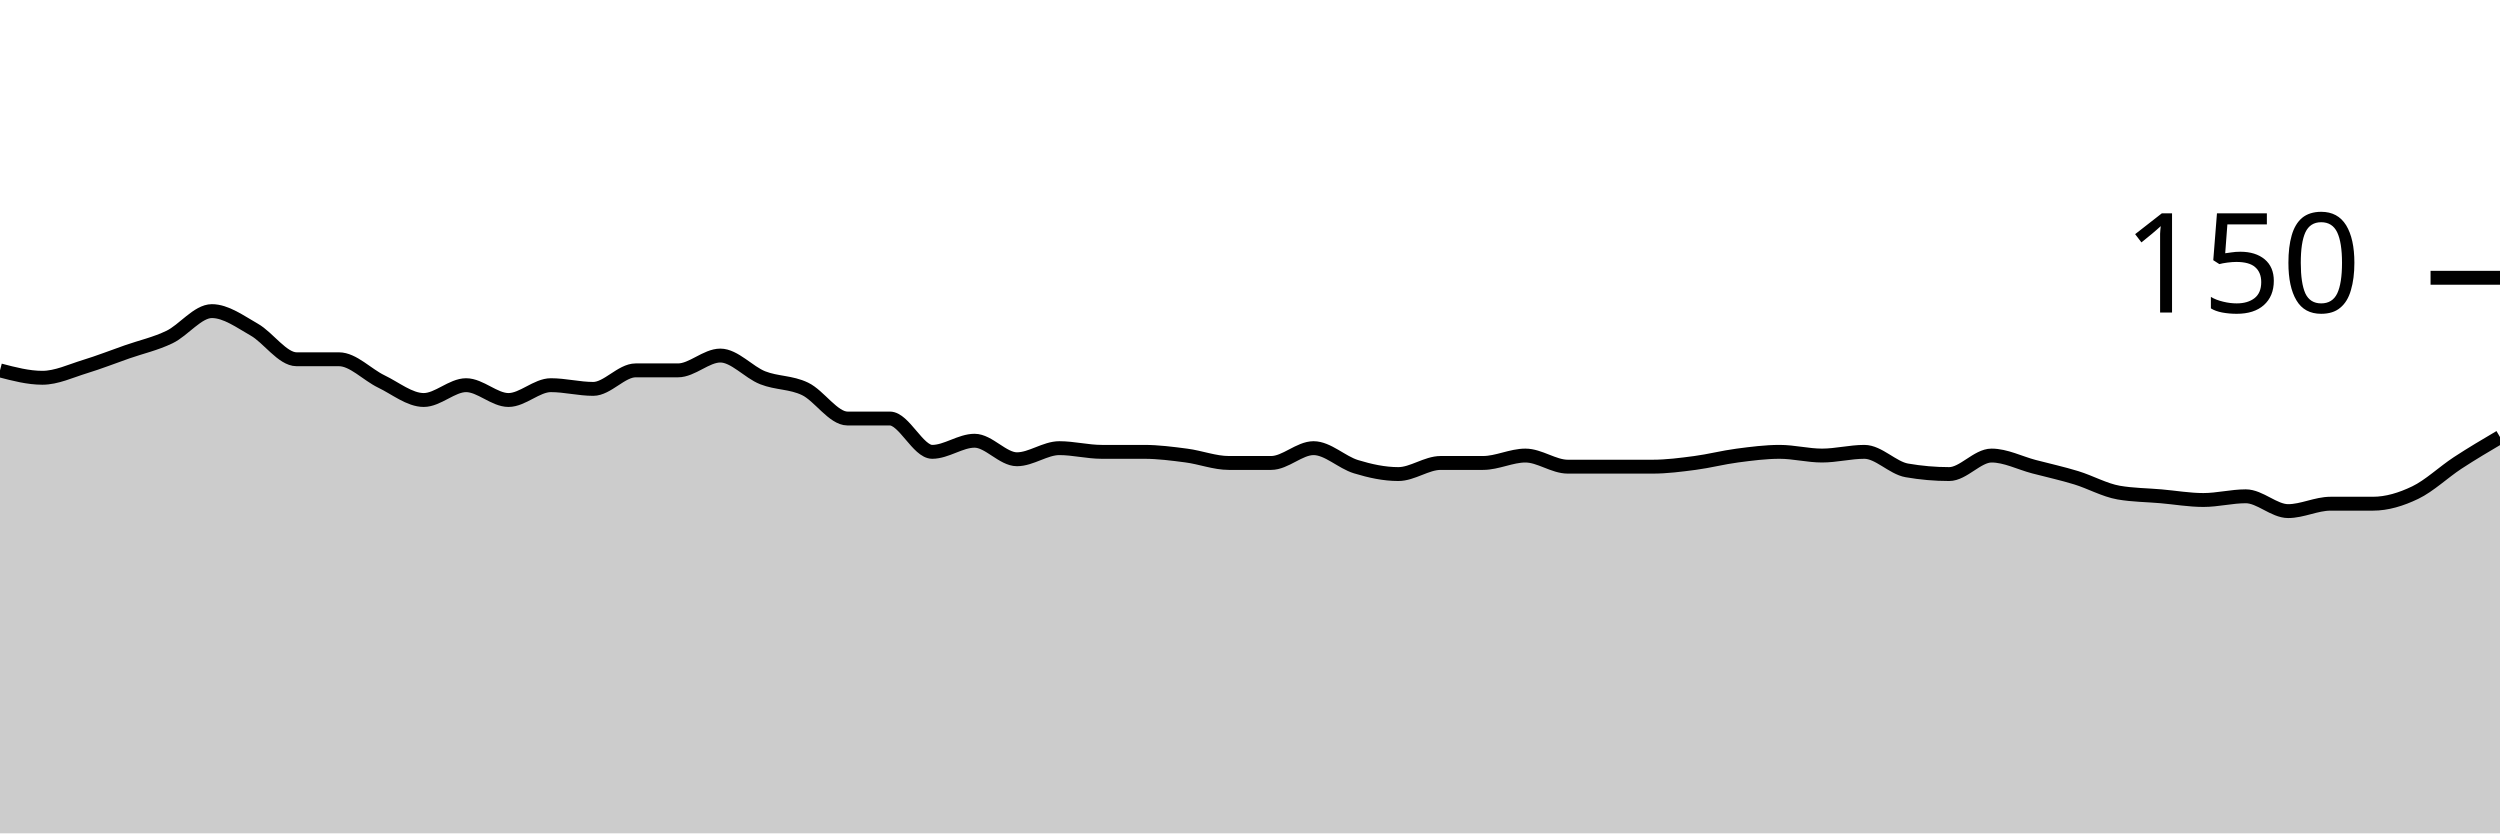
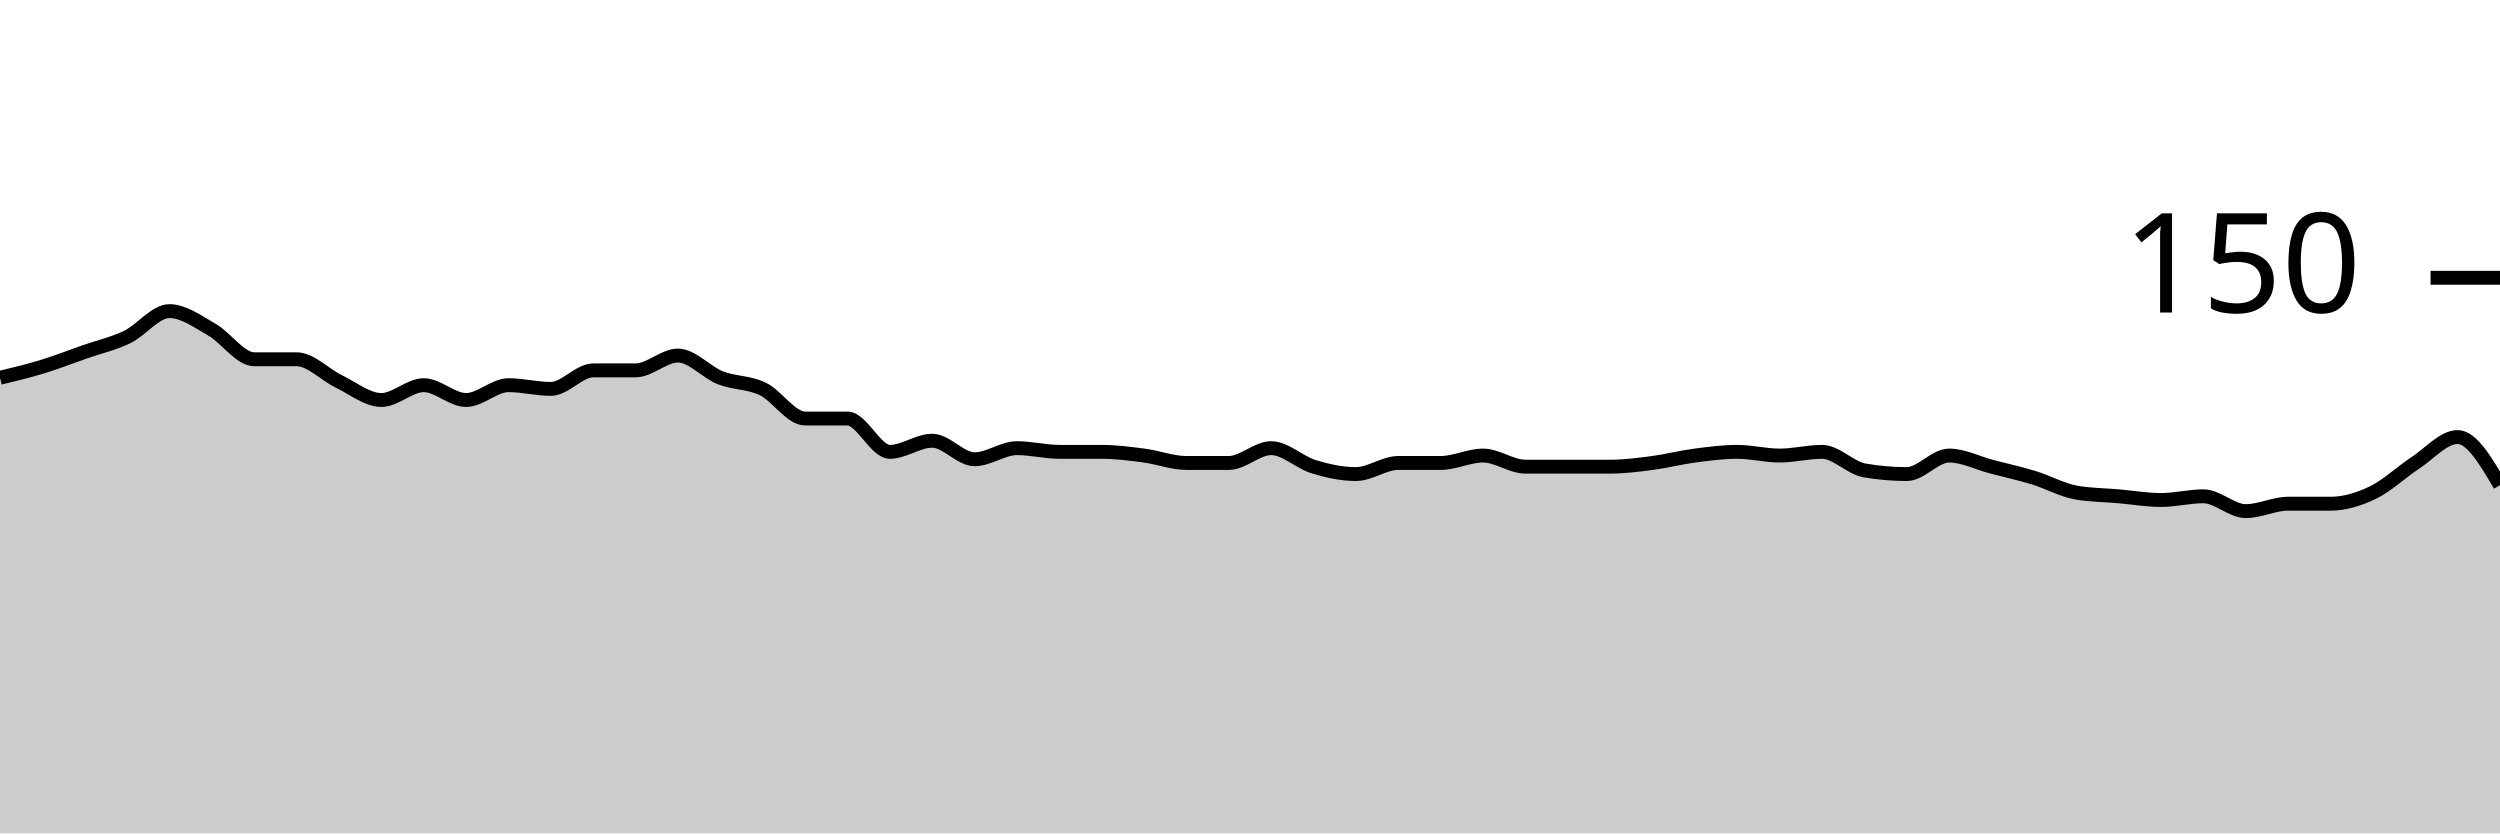
<svg xmlns="http://www.w3.org/2000/svg" viewBox="0 0 180 60">
  <g transform="translate(0,20)">
-     <path class="area" fill="rgba(0, 0, 0, 0.2)" d="M0,6.667C1.017,6.933,2.034,7.2,3.051,7.2C4.068,7.2,5.085,6.711,6.102,6.4C7.119,6.089,8.136,5.689,9.153,5.333C10.169,4.978,11.186,4.756,12.203,4.267C13.22,3.778,14.237,2.4,15.254,2.4C16.271,2.4,17.288,3.156,18.305,3.733C19.322,4.311,20.339,5.867,21.356,5.867C22.373,5.867,23.39,5.867,24.407,5.867C25.424,5.867,26.441,6.978,27.458,7.467C28.475,7.956,29.492,8.8,30.508,8.8C31.525,8.8,32.542,7.733,33.559,7.733C34.576,7.733,35.593,8.8,36.61,8.8C37.627,8.8,38.644,7.733,39.661,7.733C40.678,7.733,41.695,8,42.712,8C43.729,8,44.746,6.667,45.763,6.667C46.78,6.667,47.797,6.667,48.814,6.667C49.831,6.667,50.847,5.6,51.864,5.6C52.881,5.6,53.898,6.8,54.915,7.2C55.932,7.6,56.949,7.511,57.966,8C58.983,8.489,60,10.133,61.017,10.133C62.034,10.133,63.051,10.133,64.068,10.133C65.085,10.133,66.102,12.533,67.119,12.533C68.136,12.533,69.153,11.733,70.169,11.733C71.186,11.733,72.203,13.067,73.22,13.067C74.237,13.067,75.254,12.267,76.271,12.267C77.288,12.267,78.305,12.533,79.322,12.533C80.339,12.533,81.356,12.533,82.373,12.533C83.39,12.533,84.407,12.667,85.424,12.8C86.441,12.933,87.458,13.333,88.475,13.333C89.492,13.333,90.508,13.333,91.525,13.333C92.542,13.333,93.559,12.267,94.576,12.267C95.593,12.267,96.61,13.289,97.627,13.6C98.644,13.911,99.661,14.133,100.678,14.133C101.695,14.133,102.712,13.333,103.729,13.333C104.746,13.333,105.763,13.333,106.78,13.333C107.797,13.333,108.814,12.8,109.831,12.8C110.847,12.8,111.864,13.6,112.881,13.6C113.898,13.6,114.915,13.6,115.932,13.6C116.949,13.6,117.966,13.6,118.983,13.6C120,13.6,121.017,13.467,122.034,13.333C123.051,13.2,124.068,12.933,125.085,12.8C126.102,12.667,127.119,12.533,128.136,12.533C129.153,12.533,130.169,12.8,131.186,12.8C132.203,12.8,133.22,12.533,134.237,12.533C135.254,12.533,136.271,13.689,137.288,13.867C138.305,14.044,139.322,14.133,140.339,14.133C141.356,14.133,142.373,12.8,143.39,12.8C144.407,12.8,145.424,13.333,146.441,13.6C147.458,13.867,148.475,14.089,149.492,14.4C150.508,14.711,151.525,15.289,152.542,15.467C153.559,15.644,154.576,15.644,155.593,15.733C156.61,15.822,157.627,16,158.644,16C159.661,16,160.678,15.733,161.695,15.733C162.712,15.733,163.729,16.8,164.746,16.8C165.763,16.8,166.78,16.267,167.797,16.267C168.814,16.267,169.831,16.267,170.847,16.267C171.864,16.267,172.881,15.956,173.898,15.467C174.915,14.978,175.932,14,176.949,13.333C177.966,12.667,178.983,12.067,180,11.467L180,40C178.983,40,177.966,40,176.949,40C175.932,40,174.915,40,173.898,40C172.881,40,171.864,40,170.847,40C169.831,40,168.814,40,167.797,40C166.78,40,165.763,40,164.746,40C163.729,40,162.712,40,161.695,40C160.678,40,159.661,40,158.644,40C157.627,40,156.61,40,155.593,40C154.576,40,153.559,40,152.542,40C151.525,40,150.508,40,149.492,40C148.475,40,147.458,40,146.441,40C145.424,40,144.407,40,143.39,40C142.373,40,141.356,40,140.339,40C139.322,40,138.305,40,137.288,40C136.271,40,135.254,40,134.237,40C133.22,40,132.203,40,131.186,40C130.169,40,129.153,40,128.136,40C127.119,40,126.102,40,125.085,40C124.068,40,123.051,40,122.034,40C121.017,40,120,40,118.983,40C117.966,40,116.949,40,115.932,40C114.915,40,113.898,40,112.881,40C111.864,40,110.847,40,109.831,40C108.814,40,107.797,40,106.78,40C105.763,40,104.746,40,103.729,40C102.712,40,101.695,40,100.678,40C99.661,40,98.644,40,97.627,40C96.61,40,95.593,40,94.576,40C93.559,40,92.542,40,91.525,40C90.508,40,89.492,40,88.475,40C87.458,40,86.441,40,85.424,40C84.407,40,83.39,40,82.373,40C81.356,40,80.339,40,79.322,40C78.305,40,77.288,40,76.271,40C75.254,40,74.237,40,73.22,40C72.203,40,71.186,40,70.169,40C69.153,40,68.136,40,67.119,40C66.102,40,65.085,40,64.068,40C63.051,40,62.034,40,61.017,40C60,40,58.983,40,57.966,40C56.949,40,55.932,40,54.915,40C53.898,40,52.881,40,51.864,40C50.847,40,49.831,40,48.814,40C47.797,40,46.78,40,45.763,40C44.746,40,43.729,40,42.712,40C41.695,40,40.678,40,39.661,40C38.644,40,37.627,40,36.61,40C35.593,40,34.576,40,33.559,40C32.542,40,31.525,40,30.508,40C29.492,40,28.475,40,27.458,40C26.441,40,25.424,40,24.407,40C23.39,40,22.373,40,21.356,40C20.339,40,19.322,40,18.305,40C17.288,40,16.271,40,15.254,40C14.237,40,13.22,40,12.203,40C11.186,40,10.169,40,9.153,40C8.136,40,7.119,40,6.102,40C5.085,40,4.068,40,3.051,40C2.034,40,1.017,40,0,40Z" />
-     <path class="line" stroke="black" fill="none" d="M0,6.667C1.017,6.933,2.034,7.2,3.051,7.2C4.068,7.2,5.085,6.711,6.102,6.4C7.119,6.089,8.136,5.689,9.153,5.333C10.169,4.978,11.186,4.756,12.203,4.267C13.22,3.778,14.237,2.4,15.254,2.4C16.271,2.4,17.288,3.156,18.305,3.733C19.322,4.311,20.339,5.867,21.356,5.867C22.373,5.867,23.39,5.867,24.407,5.867C25.424,5.867,26.441,6.978,27.458,7.467C28.475,7.956,29.492,8.8,30.508,8.8C31.525,8.8,32.542,7.733,33.559,7.733C34.576,7.733,35.593,8.8,36.61,8.8C37.627,8.8,38.644,7.733,39.661,7.733C40.678,7.733,41.695,8,42.712,8C43.729,8,44.746,6.667,45.763,6.667C46.78,6.667,47.797,6.667,48.814,6.667C49.831,6.667,50.847,5.6,51.864,5.6C52.881,5.6,53.898,6.8,54.915,7.2C55.932,7.6,56.949,7.511,57.966,8C58.983,8.489,60,10.133,61.017,10.133C62.034,10.133,63.051,10.133,64.068,10.133C65.085,10.133,66.102,12.533,67.119,12.533C68.136,12.533,69.153,11.733,70.169,11.733C71.186,11.733,72.203,13.067,73.22,13.067C74.237,13.067,75.254,12.267,76.271,12.267C77.288,12.267,78.305,12.533,79.322,12.533C80.339,12.533,81.356,12.533,82.373,12.533C83.39,12.533,84.407,12.667,85.424,12.8C86.441,12.933,87.458,13.333,88.475,13.333C89.492,13.333,90.508,13.333,91.525,13.333C92.542,13.333,93.559,12.267,94.576,12.267C95.593,12.267,96.61,13.289,97.627,13.6C98.644,13.911,99.661,14.133,100.678,14.133C101.695,14.133,102.712,13.333,103.729,13.333C104.746,13.333,105.763,13.333,106.78,13.333C107.797,13.333,108.814,12.8,109.831,12.8C110.847,12.8,111.864,13.6,112.881,13.6C113.898,13.6,114.915,13.6,115.932,13.6C116.949,13.6,117.966,13.6,118.983,13.6C120,13.6,121.017,13.467,122.034,13.333C123.051,13.2,124.068,12.933,125.085,12.8C126.102,12.667,127.119,12.533,128.136,12.533C129.153,12.533,130.169,12.8,131.186,12.8C132.203,12.8,133.22,12.533,134.237,12.533C135.254,12.533,136.271,13.689,137.288,13.867C138.305,14.044,139.322,14.133,140.339,14.133C141.356,14.133,142.373,12.8,143.39,12.8C144.407,12.8,145.424,13.333,146.441,13.6C147.458,13.867,148.475,14.089,149.492,14.4C150.508,14.711,151.525,15.289,152.542,15.467C153.559,15.644,154.576,15.644,155.593,15.733C156.61,15.822,157.627,16,158.644,16C159.661,16,160.678,15.733,161.695,15.733C162.712,15.733,163.729,16.8,164.746,16.8C165.763,16.8,166.78,16.267,167.797,16.267C168.814,16.267,169.831,16.267,170.847,16.267C171.864,16.267,172.881,15.956,173.898,15.467C174.915,14.978,175.932,14,176.949,13.333C177.966,12.667,178.983,12.067,180,11.467" />
+     <path class="area" fill="rgba(0, 0, 0, 0.2)" d="M0,7.2C1.017,6.956,2.034,6.711,3.051,6.4C4.068,6.089,5.085,5.689,6.102,5.333C7.119,4.978,8.136,4.756,9.153,4.267C10.169,3.778,11.186,2.4,12.203,2.4C13.22,2.4,14.237,3.156,15.254,3.733C16.271,4.311,17.288,5.867,18.305,5.867C19.322,5.867,20.339,5.867,21.356,5.867C22.373,5.867,23.39,6.978,24.407,7.467C25.424,7.956,26.441,8.8,27.458,8.8C28.475,8.8,29.492,7.733,30.508,7.733C31.525,7.733,32.542,8.8,33.559,8.8C34.576,8.8,35.593,7.733,36.61,7.733C37.627,7.733,38.644,8,39.661,8C40.678,8,41.695,6.667,42.712,6.667C43.729,6.667,44.746,6.667,45.763,6.667C46.78,6.667,47.797,5.6,48.814,5.6C49.831,5.6,50.847,6.8,51.864,7.2C52.881,7.6,53.898,7.511,54.915,8C55.932,8.489,56.949,10.133,57.966,10.133C58.983,10.133,60,10.133,61.017,10.133C62.034,10.133,63.051,12.533,64.068,12.533C65.085,12.533,66.102,11.733,67.119,11.733C68.136,11.733,69.153,13.067,70.169,13.067C71.186,13.067,72.203,12.267,73.22,12.267C74.237,12.267,75.254,12.533,76.271,12.533C77.288,12.533,78.305,12.533,79.322,12.533C80.339,12.533,81.356,12.667,82.373,12.8C83.39,12.933,84.407,13.333,85.424,13.333C86.441,13.333,87.458,13.333,88.475,13.333C89.492,13.333,90.508,12.267,91.525,12.267C92.542,12.267,93.559,13.289,94.576,13.6C95.593,13.911,96.61,14.133,97.627,14.133C98.644,14.133,99.661,13.333,100.678,13.333C101.695,13.333,102.712,13.333,103.729,13.333C104.746,13.333,105.763,12.8,106.78,12.8C107.797,12.8,108.814,13.6,109.831,13.6C110.847,13.6,111.864,13.6,112.881,13.6C113.898,13.6,114.915,13.6,115.932,13.6C116.949,13.6,117.966,13.467,118.983,13.333C120,13.2,121.017,12.933,122.034,12.8C123.051,12.667,124.068,12.533,125.085,12.533C126.102,12.533,127.119,12.8,128.136,12.8C129.153,12.8,130.169,12.533,131.186,12.533C132.203,12.533,133.22,13.689,134.237,13.867C135.254,14.044,136.271,14.133,137.288,14.133C138.305,14.133,139.322,12.8,140.339,12.8C141.356,12.8,142.373,13.333,143.39,13.6C144.407,13.867,145.424,14.089,146.441,14.4C147.458,14.711,148.475,15.289,149.492,15.467C150.508,15.644,151.525,15.644,152.542,15.733C153.559,15.822,154.576,16,155.593,16C156.61,16,157.627,15.733,158.644,15.733C159.661,15.733,160.678,16.8,161.695,16.8C162.712,16.8,163.729,16.267,164.746,16.267C165.763,16.267,166.78,16.267,167.797,16.267C168.814,16.267,169.831,15.956,170.847,15.467C171.864,14.978,172.881,14,173.898,13.333C174.915,12.667,175.932,11.467,176.949,11.467C177.966,11.467,178.983,13.2,180,14.933L180,40C178.983,40,177.966,40,176.949,40C175.932,40,174.915,40,173.898,40C172.881,40,171.864,40,170.847,40C169.831,40,168.814,40,167.797,40C166.78,40,165.763,40,164.746,40C163.729,40,162.712,40,161.695,40C160.678,40,159.661,40,158.644,40C157.627,40,156.61,40,155.593,40C154.576,40,153.559,40,152.542,40C151.525,40,150.508,40,149.492,40C148.475,40,147.458,40,146.441,40C145.424,40,144.407,40,143.39,40C142.373,40,141.356,40,140.339,40C139.322,40,138.305,40,137.288,40C136.271,40,135.254,40,134.237,40C133.22,40,132.203,40,131.186,40C130.169,40,129.153,40,128.136,40C127.119,40,126.102,40,125.085,40C124.068,40,123.051,40,122.034,40C121.017,40,120,40,118.983,40C117.966,40,116.949,40,115.932,40C114.915,40,113.898,40,112.881,40C111.864,40,110.847,40,109.831,40C108.814,40,107.797,40,106.78,40C105.763,40,104.746,40,103.729,40C102.712,40,101.695,40,100.678,40C99.661,40,98.644,40,97.627,40C96.61,40,95.593,40,94.576,40C93.559,40,92.542,40,91.525,40C90.508,40,89.492,40,88.475,40C87.458,40,86.441,40,85.424,40C84.407,40,83.39,40,82.373,40C81.356,40,80.339,40,79.322,40C78.305,40,77.288,40,76.271,40C75.254,40,74.237,40,73.22,40C72.203,40,71.186,40,70.169,40C69.153,40,68.136,40,67.119,40C66.102,40,65.085,40,64.068,40C63.051,40,62.034,40,61.017,40C60,40,58.983,40,57.966,40C56.949,40,55.932,40,54.915,40C53.898,40,52.881,40,51.864,40C50.847,40,49.831,40,48.814,40C47.797,40,46.78,40,45.763,40C44.746,40,43.729,40,42.712,40C41.695,40,40.678,40,39.661,40C38.644,40,37.627,40,36.61,40C35.593,40,34.576,40,33.559,40C32.542,40,31.525,40,30.508,40C29.492,40,28.475,40,27.458,40C26.441,40,25.424,40,24.407,40C23.39,40,22.373,40,21.356,40C20.339,40,19.322,40,18.305,40C17.288,40,16.271,40,15.254,40C14.237,40,13.22,40,12.203,40C11.186,40,10.169,40,9.153,40C8.136,40,7.119,40,6.102,40C5.085,40,4.068,40,3.051,40C2.034,40,1.017,40,0,40Z" />
+     <path class="line" stroke="black" fill="none" d="M0,7.2C1.017,6.956,2.034,6.711,3.051,6.4C4.068,6.089,5.085,5.689,6.102,5.333C7.119,4.978,8.136,4.756,9.153,4.267C10.169,3.778,11.186,2.4,12.203,2.4C13.22,2.4,14.237,3.156,15.254,3.733C16.271,4.311,17.288,5.867,18.305,5.867C19.322,5.867,20.339,5.867,21.356,5.867C22.373,5.867,23.39,6.978,24.407,7.467C25.424,7.956,26.441,8.8,27.458,8.8C28.475,8.8,29.492,7.733,30.508,7.733C31.525,7.733,32.542,8.8,33.559,8.8C34.576,8.8,35.593,7.733,36.61,7.733C37.627,7.733,38.644,8,39.661,8C40.678,8,41.695,6.667,42.712,6.667C43.729,6.667,44.746,6.667,45.763,6.667C46.78,6.667,47.797,5.6,48.814,5.6C49.831,5.6,50.847,6.8,51.864,7.2C52.881,7.6,53.898,7.511,54.915,8C55.932,8.489,56.949,10.133,57.966,10.133C58.983,10.133,60,10.133,61.017,10.133C62.034,10.133,63.051,12.533,64.068,12.533C65.085,12.533,66.102,11.733,67.119,11.733C68.136,11.733,69.153,13.067,70.169,13.067C71.186,13.067,72.203,12.267,73.22,12.267C74.237,12.267,75.254,12.533,76.271,12.533C77.288,12.533,78.305,12.533,79.322,12.533C80.339,12.533,81.356,12.667,82.373,12.8C83.39,12.933,84.407,13.333,85.424,13.333C86.441,13.333,87.458,13.333,88.475,13.333C89.492,13.333,90.508,12.267,91.525,12.267C92.542,12.267,93.559,13.289,94.576,13.6C95.593,13.911,96.61,14.133,97.627,14.133C98.644,14.133,99.661,13.333,100.678,13.333C101.695,13.333,102.712,13.333,103.729,13.333C104.746,13.333,105.763,12.8,106.78,12.8C107.797,12.8,108.814,13.6,109.831,13.6C110.847,13.6,111.864,13.6,112.881,13.6C113.898,13.6,114.915,13.6,115.932,13.6C116.949,13.6,117.966,13.467,118.983,13.333C120,13.2,121.017,12.933,122.034,12.8C123.051,12.667,124.068,12.533,125.085,12.533C126.102,12.533,127.119,12.8,128.136,12.8C129.153,12.8,130.169,12.533,131.186,12.533C132.203,12.533,133.22,13.689,134.237,13.867C135.254,14.044,136.271,14.133,137.288,14.133C138.305,14.133,139.322,12.8,140.339,12.8C141.356,12.8,142.373,13.333,143.39,13.6C144.407,13.867,145.424,14.089,146.441,14.4C147.458,14.711,148.475,15.289,149.492,15.467C150.508,15.644,151.525,15.644,152.542,15.733C153.559,15.822,154.576,16,155.593,16C156.61,16,157.627,15.733,158.644,15.733C159.661,15.733,160.678,16.8,161.695,16.8C162.712,16.8,163.729,16.267,164.746,16.267C165.763,16.267,166.78,16.267,167.797,16.267C168.814,16.267,169.831,15.956,170.847,15.467C171.864,14.978,172.881,14,173.898,13.333C174.915,12.667,175.932,11.467,176.949,11.467C177.966,11.467,178.983,13.2,180,14.933" />
    <path class="axis-ceiling" stroke-width="1" stroke="black" fill="none" d="M175,0L180,0" />
    <text class="axis-ceiling-label" font-family="sans-serif" text-anchor="end" font-size="10px" x="170" y="2.5">150</text>
  </g>
</svg>
